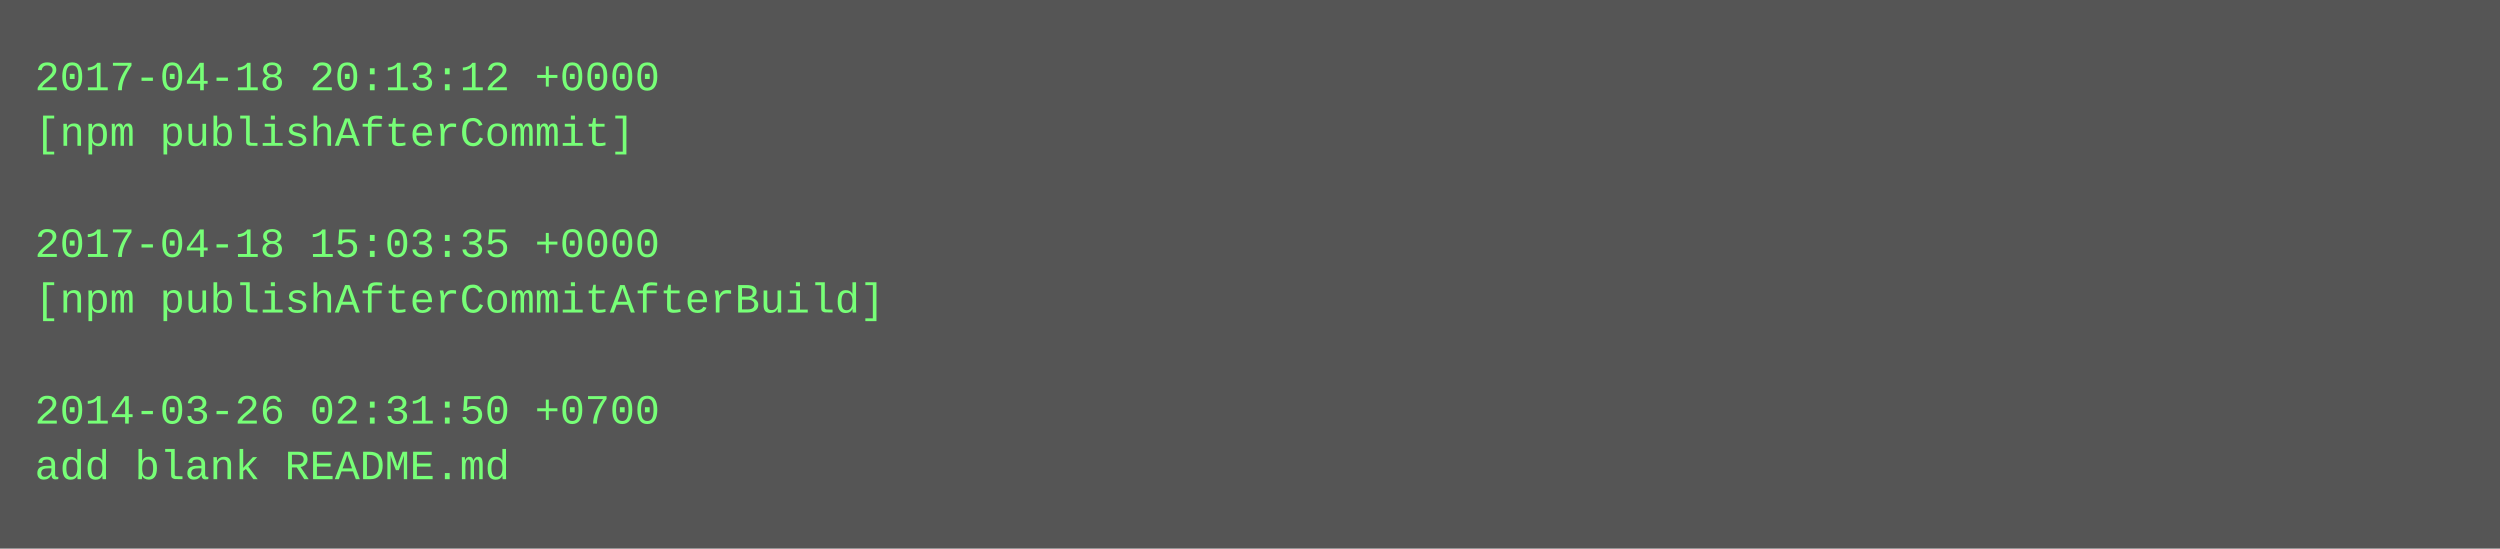
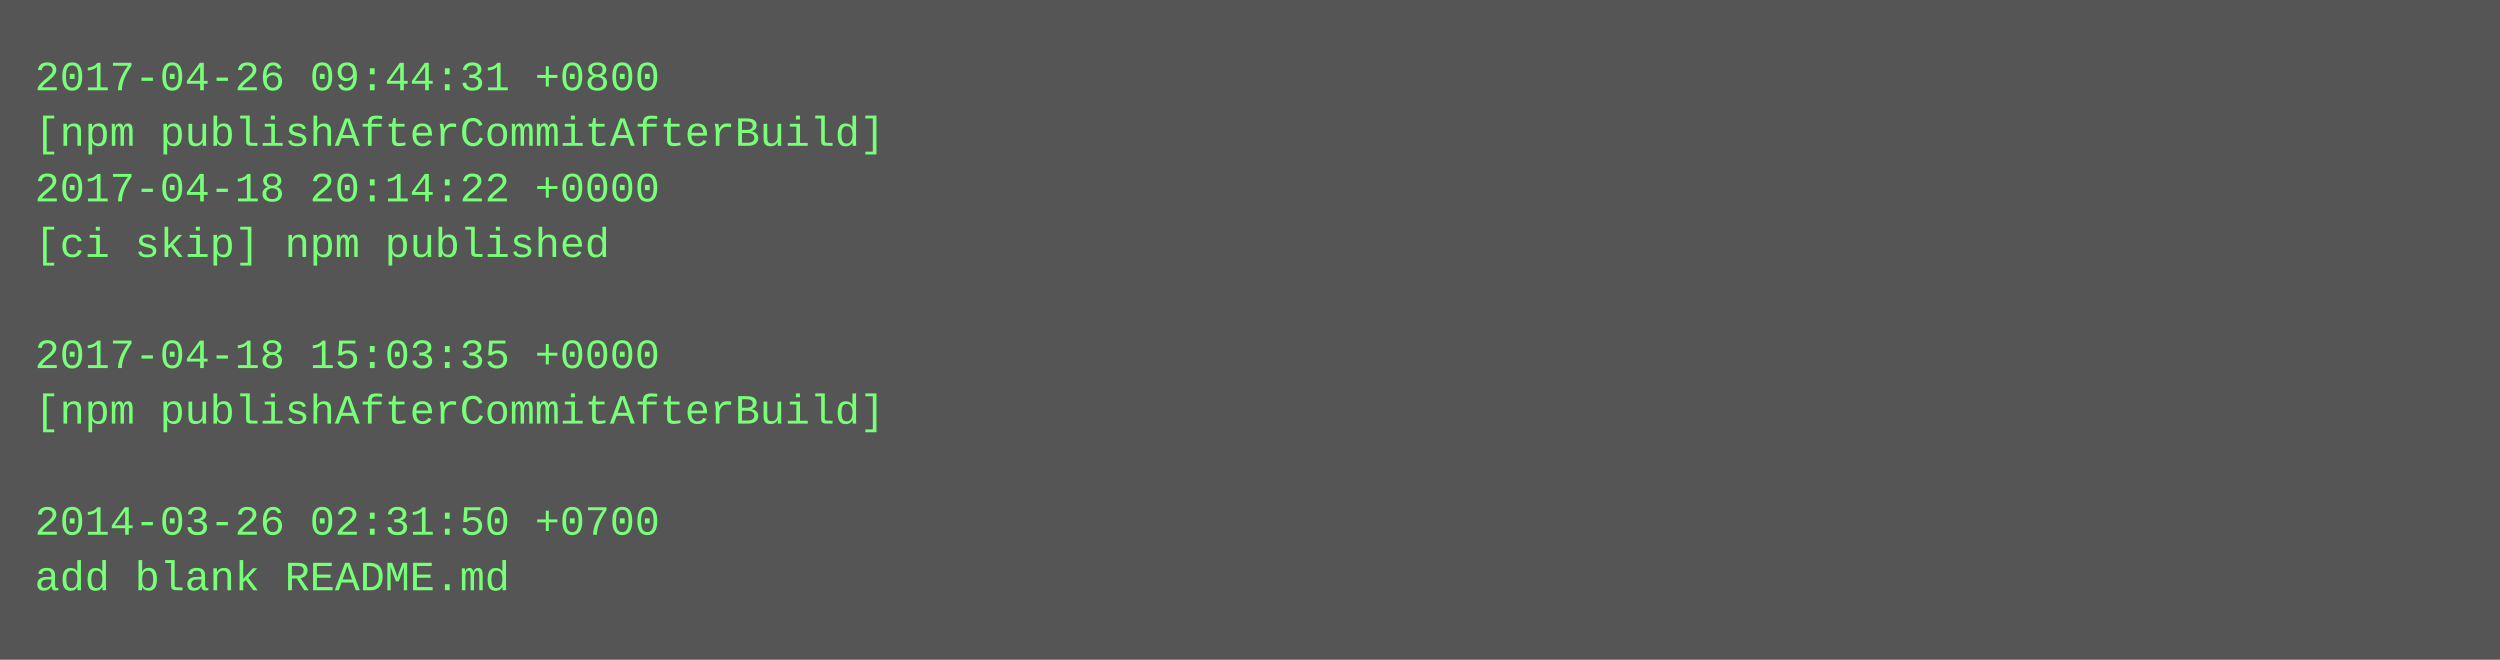
- <svg xmlns="http://www.w3.org/2000/svg" height="158" width="720">
-   <rect height="158" fill="#555" width="720" />
+ <svg xmlns="http://www.w3.org/2000/svg" height="190" width="720">
+   <rect height="190" fill="#555" width="720" />
  <text fill="#7f7" font-family="Courier New" font-size="12" xml:space="preserve">
-     <tspan x="10" y="26">2017-04-18 20:13:12 +0000</tspan>
-     <tspan x="10" y="42">[npm publishAfterCommit]</tspan>
-     <tspan x="10" y="58" />
-     <tspan x="10" y="74">2017-04-18 15:03:35 +0000</tspan>
-     <tspan x="10" y="90">[npm publishAfterCommitAfterBuild]</tspan>
-     <tspan x="10" y="106" />
-     <tspan x="10" y="122">2014-03-26 02:31:50 +0700</tspan>
-     <tspan x="10" y="138">add blank README.md</tspan>
+     <tspan x="10" y="26">2017-04-26 09:44:31 +0800</tspan>
+     <tspan x="10" y="42">[npm publishAfterCommitAfterBuild]</tspan>
+     <tspan x="10" y="58">2017-04-18 20:14:22 +0000</tspan>
+     <tspan x="10" y="74">[ci skip] npm published</tspan>
+     <tspan x="10" y="90" />
+     <tspan x="10" y="106">2017-04-18 15:03:35 +0000</tspan>
+     <tspan x="10" y="122">[npm publishAfterCommitAfterBuild]</tspan>
+     <tspan x="10" y="138" />
+     <tspan x="10" y="154">2014-03-26 02:31:50 +0700</tspan>
+     <tspan x="10" y="170">add blank README.md</tspan>
  </text>
</svg>
